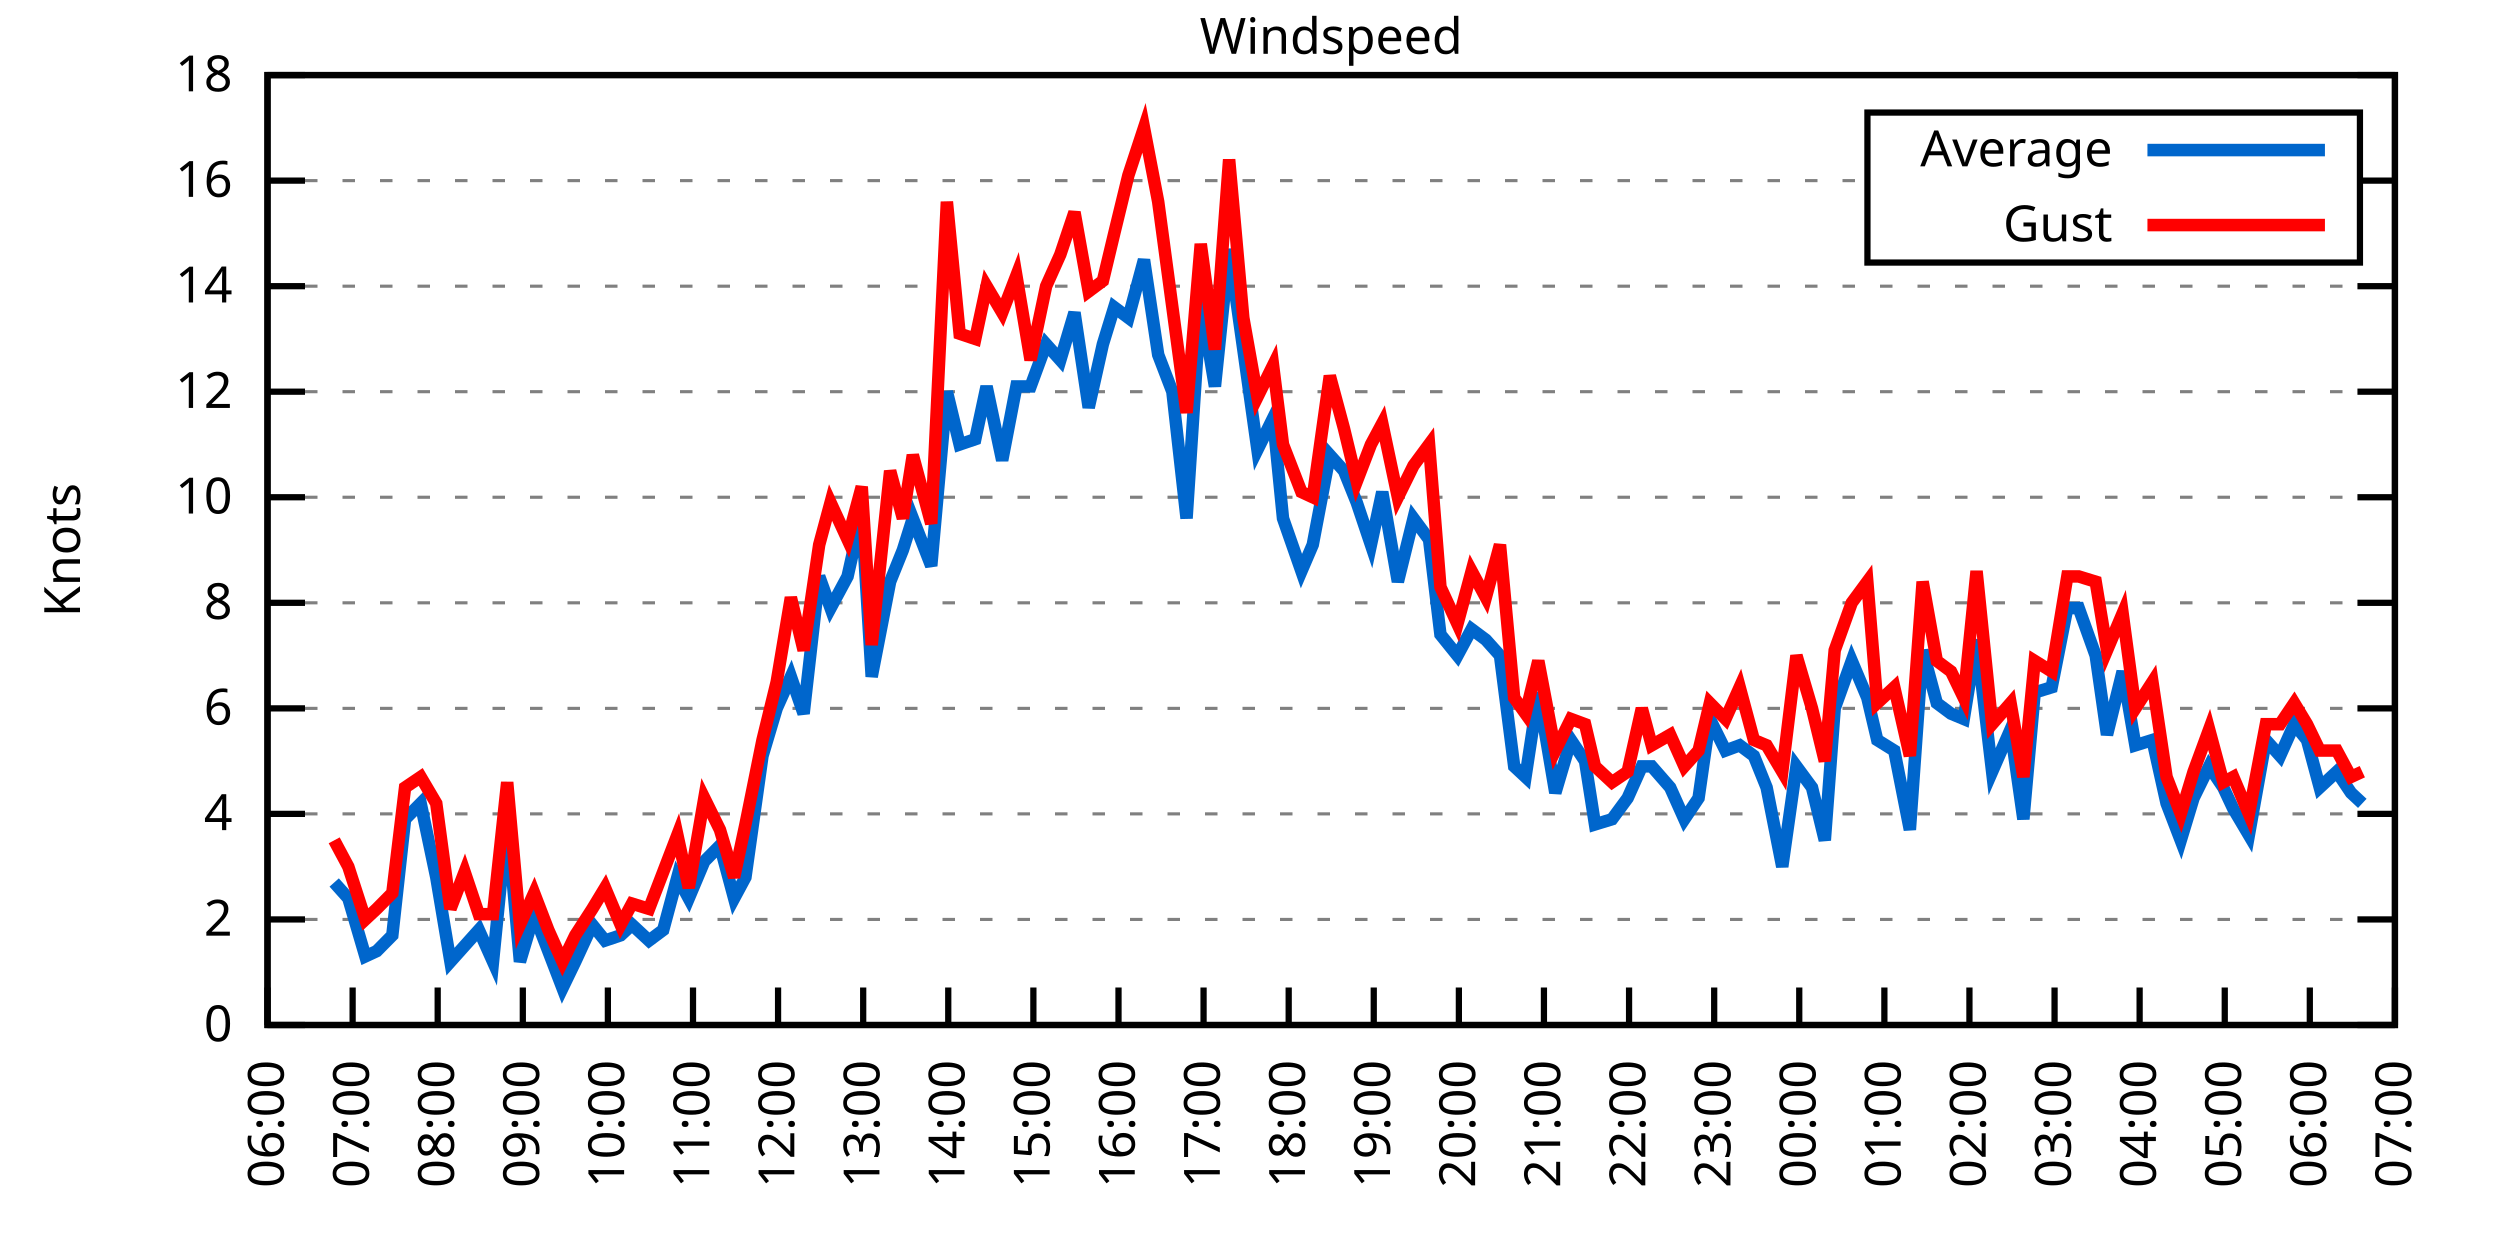
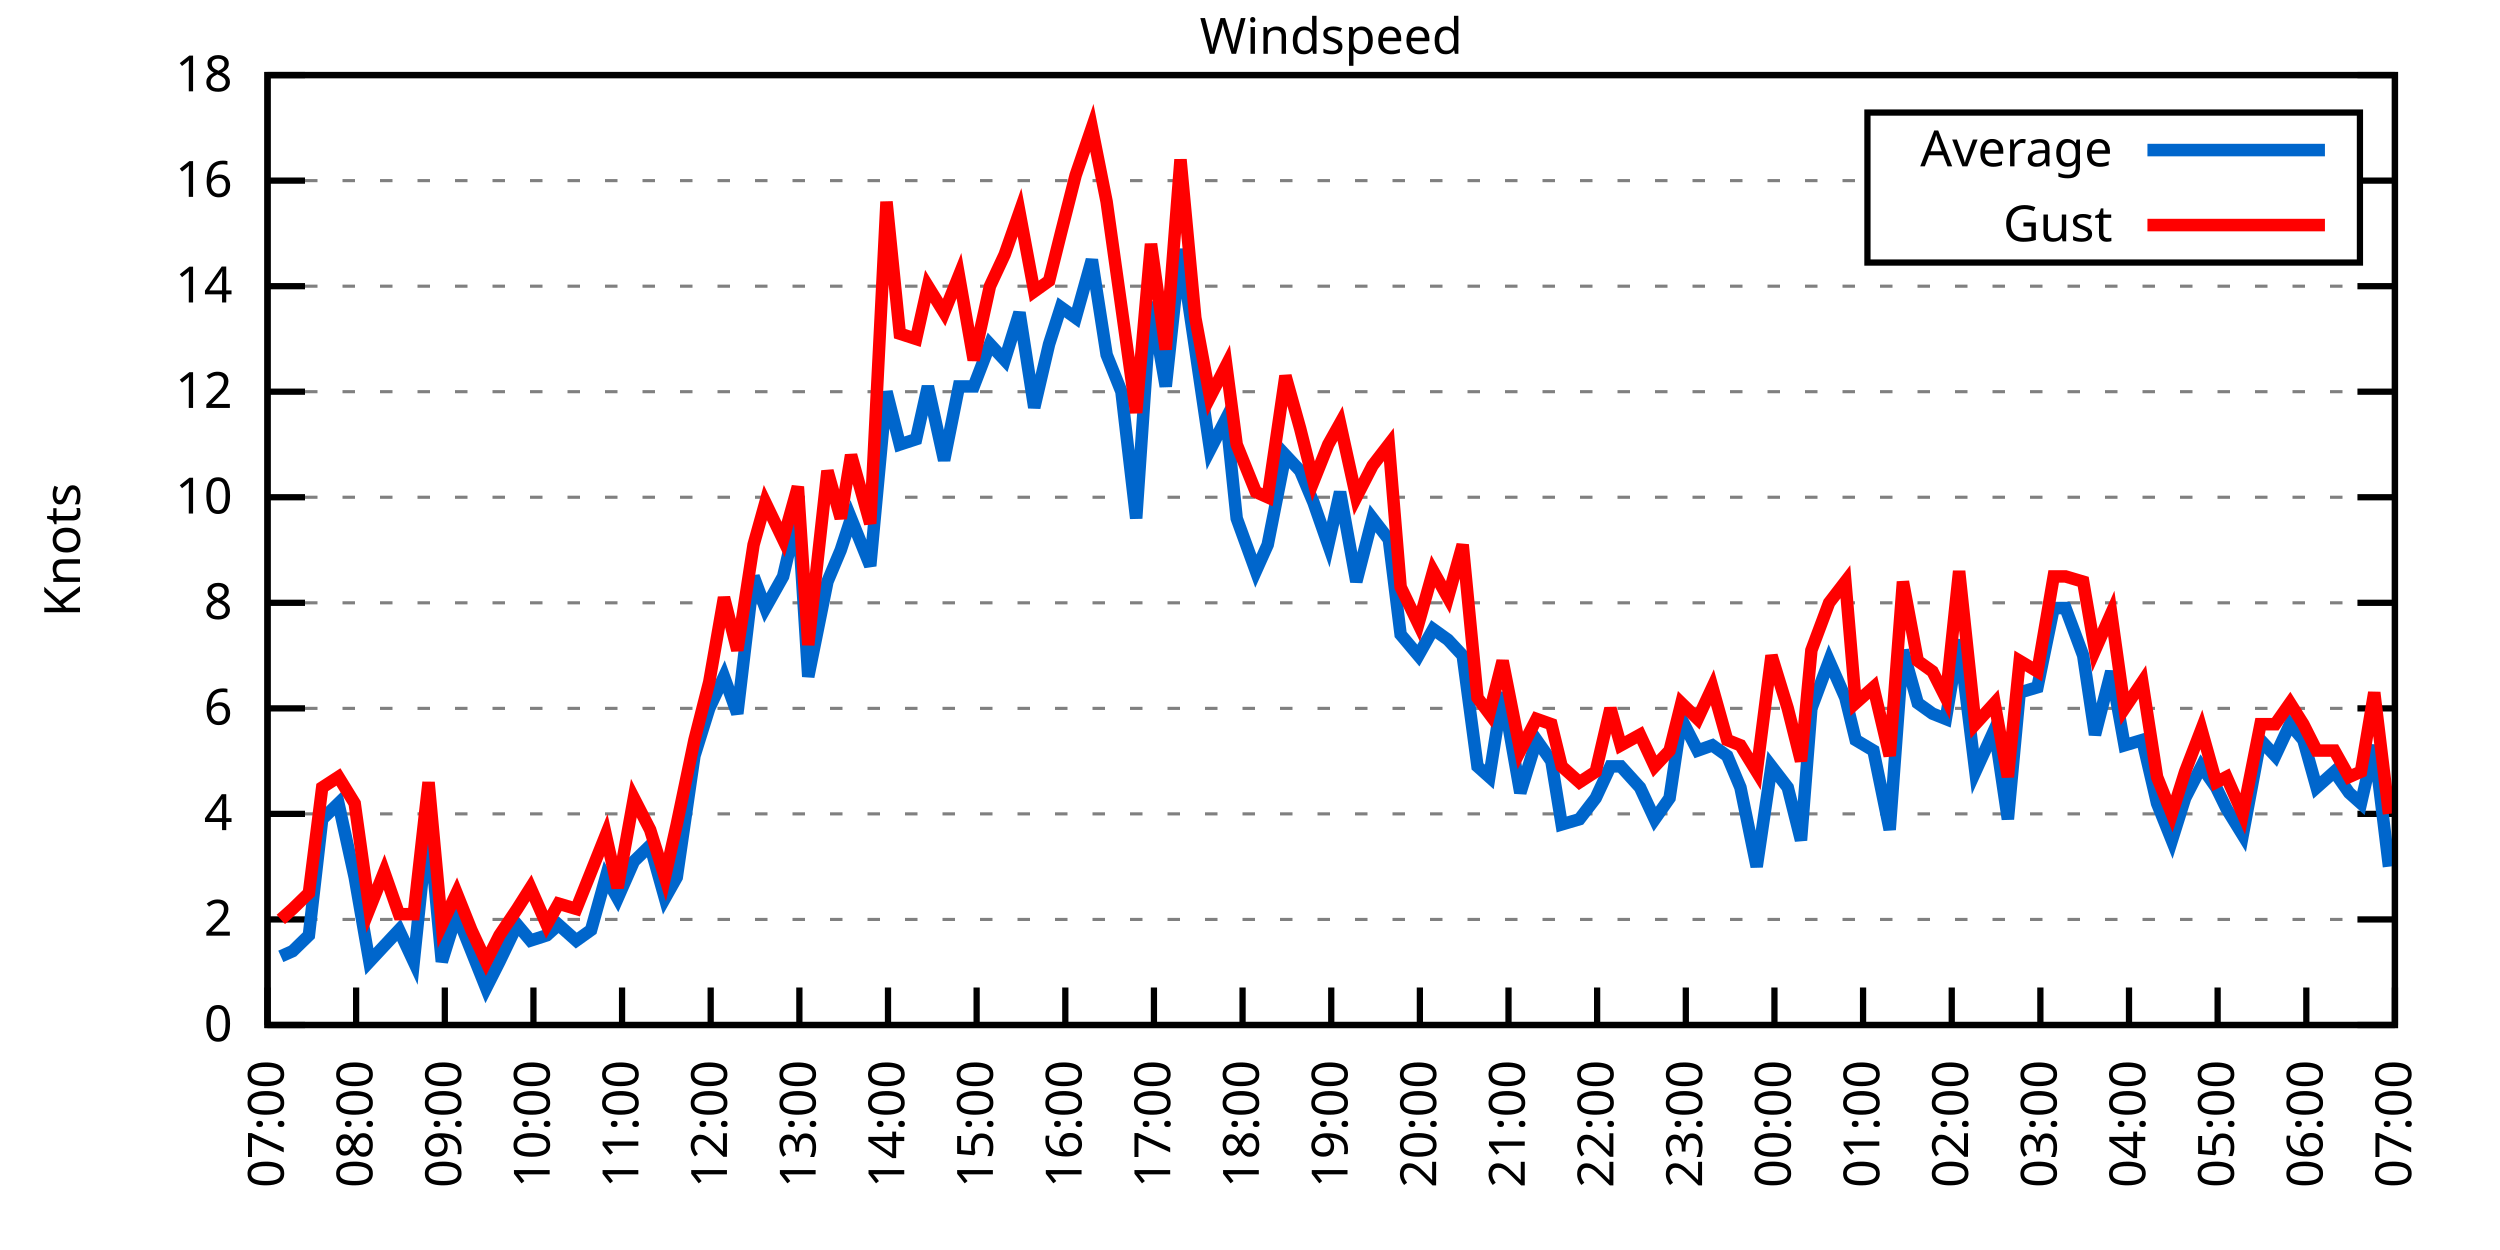
<svg xmlns="http://www.w3.org/2000/svg" xmlns:xlink="http://www.w3.org/1999/xlink" width="400" height="200" viewBox="0 0 400 200">
  <g id="gnuplot_canvas">
    <rect x="0" y="0" width="400" height="200" fill="none" />
    <defs>
      <circle id="gpDot" r="0.5" stroke-width="0.5" stroke="currentColor" />
      <path id="gpPt0" stroke-width="0.333" stroke="currentColor" d="M-1,0 h2 M0,-1 v2" />
      <path id="gpPt1" stroke-width="0.333" stroke="currentColor" d="M-1,-1 L1,1 M1,-1 L-1,1" />
      <path id="gpPt2" stroke-width="0.333" stroke="currentColor" d="M-1,0 L1,0 M0,-1 L0,1 M-1,-1 L1,1 M-1,1 L1,-1" />
      <rect id="gpPt3" stroke-width="0.333" stroke="currentColor" x="-1" y="-1" width="2" height="2" />
      <rect id="gpPt4" stroke-width="0.333" stroke="currentColor" fill="currentColor" x="-1" y="-1" width="2" height="2" />
      <circle id="gpPt5" stroke-width="0.333" stroke="currentColor" cx="0" cy="0" r="1" />
      <use xlink:href="#gpPt5" id="gpPt6" fill="currentColor" stroke="none" />
      <path id="gpPt7" stroke-width="0.333" stroke="currentColor" d="M0,-1.33 L-1.33,0.67 L1.33,0.67 z" />
      <use xlink:href="#gpPt7" id="gpPt8" fill="currentColor" stroke="none" />
      <use xlink:href="#gpPt7" id="gpPt9" stroke="currentColor" transform="rotate(180)" />
      <use xlink:href="#gpPt9" id="gpPt10" fill="currentColor" stroke="none" />
      <use xlink:href="#gpPt3" id="gpPt11" stroke="currentColor" transform="rotate(45)" />
      <use xlink:href="#gpPt11" id="gpPt12" fill="currentColor" stroke="none" />
      <path id="gpPt13" stroke-width="0.333" stroke="currentColor" d="M0,1.330 L1.265,0.411 L0.782,-1.067 L-0.782,-1.076 L-1.265,0.411 z" />
      <use xlink:href="#gpPt13" id="gpPt14" fill="currentColor" stroke="none" />
      <filter id="textbox" filterUnits="objectBoundingBox" x="0" y="0" height="1" width="1">
        <feFlood flood-color="white" flood-opacity="1" result="bgnd" />
        <feComposite in="SourceGraphic" in2="bgnd" operator="atop" />
      </filter>
      <filter id="greybox" filterUnits="objectBoundingBox" x="0" y="0" height="1" width="1">
        <feFlood flood-color="lightgrey" flood-opacity="1" result="grey" />
        <feComposite in="SourceGraphic" in2="grey" operator="atop" />
      </filter>
    </defs>
    <g fill="none" color="white" stroke="currentColor" stroke-width="1.00" stroke-linecap="butt" stroke-linejoin="miter">
</g>
    <g fill="none" color="black" stroke="currentColor" stroke-width="1.00" stroke-linecap="butt" stroke-linejoin="miter">
      <g stroke="none" shape-rendering="crispEdges">
        <polygon fill="rgb(255, 255, 255)" points="42.80,164.00 383.18,164.00 383.18,12.02 42.80,12.02 " />
      </g>
    </g>
    <g fill="none" color="black" stroke="currentColor" stroke-width="1.00" stroke-linecap="butt" stroke-linejoin="miter">
</g>
    <g fill="none" color="black" stroke="black" stroke-width="0.50" stroke-linecap="butt" stroke-linejoin="miter">
</g>
    <g fill="none" color="gray" stroke="currentColor" stroke-width="0.50" stroke-linecap="butt" stroke-linejoin="miter">
      <path stroke="gray" stroke-dasharray="2,4" class="gridline" d="M42.80,164.00 L383.19,164.00  " />
    </g>
    <g fill="none" color="gray" stroke="gray" stroke-width="1.00" stroke-linecap="butt" stroke-linejoin="miter">
</g>
    <g fill="none" color="black" stroke="currentColor" stroke-width="1.00" stroke-linecap="butt" stroke-linejoin="miter">
      <path stroke="black" d="M42.80,164.00 L48.80,164.00 M383.19,164.00 L377.19,164.00  " />
      <g transform="translate(37.20,166.60)" stroke="none" fill="black" font-family="Sans" font-size="8.00" text-anchor="end">
        <text>
          <tspan font-family="Sans"> 0</tspan>
        </text>
      </g>
    </g>
    <g fill="none" color="black" stroke="currentColor" stroke-width="1.00" stroke-linecap="butt" stroke-linejoin="miter">
</g>
    <g fill="none" color="black" stroke="black" stroke-width="0.50" stroke-linecap="butt" stroke-linejoin="miter">
</g>
    <g fill="none" color="gray" stroke="currentColor" stroke-width="0.50" stroke-linecap="butt" stroke-linejoin="miter">
      <path stroke="gray" stroke-dasharray="2,4" class="gridline" d="M42.80,147.11 L383.19,147.11  " />
    </g>
    <g fill="none" color="gray" stroke="gray" stroke-width="1.00" stroke-linecap="butt" stroke-linejoin="miter">
</g>
    <g fill="none" color="black" stroke="currentColor" stroke-width="1.00" stroke-linecap="butt" stroke-linejoin="miter">
      <path stroke="black" d="M42.80,147.11 L48.80,147.11 M383.19,147.11 L377.19,147.11  " />
      <g transform="translate(37.20,149.71)" stroke="none" fill="black" font-family="Sans" font-size="8.00" text-anchor="end">
        <text>
          <tspan font-family="Sans"> 2</tspan>
        </text>
      </g>
    </g>
    <g fill="none" color="black" stroke="currentColor" stroke-width="1.00" stroke-linecap="butt" stroke-linejoin="miter">
</g>
    <g fill="none" color="black" stroke="black" stroke-width="0.50" stroke-linecap="butt" stroke-linejoin="miter">
</g>
    <g fill="none" color="gray" stroke="currentColor" stroke-width="0.50" stroke-linecap="butt" stroke-linejoin="miter">
      <path stroke="gray" stroke-dasharray="2,4" class="gridline" d="M42.80,130.22 L383.19,130.22  " />
    </g>
    <g fill="none" color="gray" stroke="gray" stroke-width="1.00" stroke-linecap="butt" stroke-linejoin="miter">
</g>
    <g fill="none" color="black" stroke="currentColor" stroke-width="1.00" stroke-linecap="butt" stroke-linejoin="miter">
      <path stroke="black" d="M42.80,130.22 L48.80,130.22 M383.19,130.22 L377.19,130.22  " />
      <g transform="translate(37.20,132.82)" stroke="none" fill="black" font-family="Sans" font-size="8.00" text-anchor="end">
        <text>
          <tspan font-family="Sans"> 4</tspan>
        </text>
      </g>
    </g>
    <g fill="none" color="black" stroke="currentColor" stroke-width="1.00" stroke-linecap="butt" stroke-linejoin="miter">
</g>
    <g fill="none" color="black" stroke="black" stroke-width="0.50" stroke-linecap="butt" stroke-linejoin="miter">
</g>
    <g fill="none" color="gray" stroke="currentColor" stroke-width="0.50" stroke-linecap="butt" stroke-linejoin="miter">
      <path stroke="gray" stroke-dasharray="2,4" class="gridline" d="M42.80,113.34 L383.19,113.34  " />
    </g>
    <g fill="none" color="gray" stroke="gray" stroke-width="1.00" stroke-linecap="butt" stroke-linejoin="miter">
</g>
    <g fill="none" color="black" stroke="currentColor" stroke-width="1.00" stroke-linecap="butt" stroke-linejoin="miter">
      <path stroke="black" d="M42.80,113.34 L48.80,113.34 M383.19,113.34 L377.19,113.34  " />
      <g transform="translate(37.20,115.94)" stroke="none" fill="black" font-family="Sans" font-size="8.00" text-anchor="end">
        <text>
          <tspan font-family="Sans"> 6</tspan>
        </text>
      </g>
    </g>
    <g fill="none" color="black" stroke="currentColor" stroke-width="1.00" stroke-linecap="butt" stroke-linejoin="miter">
</g>
    <g fill="none" color="black" stroke="black" stroke-width="0.50" stroke-linecap="butt" stroke-linejoin="miter">
</g>
    <g fill="none" color="gray" stroke="currentColor" stroke-width="0.50" stroke-linecap="butt" stroke-linejoin="miter">
      <path stroke="gray" stroke-dasharray="2,4" class="gridline" d="M42.80,96.45 L383.19,96.45  " />
    </g>
    <g fill="none" color="gray" stroke="gray" stroke-width="1.00" stroke-linecap="butt" stroke-linejoin="miter">
</g>
    <g fill="none" color="black" stroke="currentColor" stroke-width="1.00" stroke-linecap="butt" stroke-linejoin="miter">
      <path stroke="black" d="M42.80,96.45 L48.80,96.45 M383.19,96.45 L377.19,96.45  " />
      <g transform="translate(37.20,99.05)" stroke="none" fill="black" font-family="Sans" font-size="8.00" text-anchor="end">
        <text>
          <tspan font-family="Sans"> 8</tspan>
        </text>
      </g>
    </g>
    <g fill="none" color="black" stroke="currentColor" stroke-width="1.00" stroke-linecap="butt" stroke-linejoin="miter">
</g>
    <g fill="none" color="black" stroke="black" stroke-width="0.50" stroke-linecap="butt" stroke-linejoin="miter">
</g>
    <g fill="none" color="gray" stroke="currentColor" stroke-width="0.50" stroke-linecap="butt" stroke-linejoin="miter">
      <path stroke="gray" stroke-dasharray="2,4" class="gridline" d="M42.80,79.56 L383.19,79.56  " />
    </g>
    <g fill="none" color="gray" stroke="gray" stroke-width="1.00" stroke-linecap="butt" stroke-linejoin="miter">
</g>
    <g fill="none" color="black" stroke="currentColor" stroke-width="1.00" stroke-linecap="butt" stroke-linejoin="miter">
      <path stroke="black" d="M42.80,79.56 L48.80,79.56 M383.19,79.56 L377.19,79.56  " />
      <g transform="translate(37.20,82.16)" stroke="none" fill="black" font-family="Sans" font-size="8.00" text-anchor="end">
        <text>
          <tspan font-family="Sans"> 10</tspan>
        </text>
      </g>
    </g>
    <g fill="none" color="black" stroke="currentColor" stroke-width="1.00" stroke-linecap="butt" stroke-linejoin="miter">
</g>
    <g fill="none" color="black" stroke="black" stroke-width="0.50" stroke-linecap="butt" stroke-linejoin="miter">
</g>
    <g fill="none" color="gray" stroke="currentColor" stroke-width="0.50" stroke-linecap="butt" stroke-linejoin="miter">
      <path stroke="gray" stroke-dasharray="2,4" class="gridline" d="M42.80,62.67 L383.19,62.67  " />
    </g>
    <g fill="none" color="gray" stroke="gray" stroke-width="1.00" stroke-linecap="butt" stroke-linejoin="miter">
</g>
    <g fill="none" color="black" stroke="currentColor" stroke-width="1.00" stroke-linecap="butt" stroke-linejoin="miter">
      <path stroke="black" d="M42.80,62.67 L48.80,62.67 M383.19,62.67 L377.19,62.67  " />
      <g transform="translate(37.20,65.27)" stroke="none" fill="black" font-family="Sans" font-size="8.00" text-anchor="end">
        <text>
          <tspan font-family="Sans"> 12</tspan>
        </text>
      </g>
    </g>
    <g fill="none" color="black" stroke="currentColor" stroke-width="1.00" stroke-linecap="butt" stroke-linejoin="miter">
</g>
    <g fill="none" color="black" stroke="black" stroke-width="0.50" stroke-linecap="butt" stroke-linejoin="miter">
</g>
    <g fill="none" color="gray" stroke="currentColor" stroke-width="0.50" stroke-linecap="butt" stroke-linejoin="miter">
      <path stroke="gray" stroke-dasharray="2,4" class="gridline" d="M42.80,45.79 L383.19,45.79  " />
    </g>
    <g fill="none" color="gray" stroke="gray" stroke-width="1.00" stroke-linecap="butt" stroke-linejoin="miter">
</g>
    <g fill="none" color="black" stroke="currentColor" stroke-width="1.00" stroke-linecap="butt" stroke-linejoin="miter">
      <path stroke="black" d="M42.80,45.79 L48.80,45.79 M383.19,45.79 L377.19,45.79  " />
      <g transform="translate(37.20,48.39)" stroke="none" fill="black" font-family="Sans" font-size="8.00" text-anchor="end">
        <text>
          <tspan font-family="Sans"> 14</tspan>
        </text>
      </g>
    </g>
    <g fill="none" color="black" stroke="currentColor" stroke-width="1.00" stroke-linecap="butt" stroke-linejoin="miter">
</g>
    <g fill="none" color="black" stroke="black" stroke-width="0.50" stroke-linecap="butt" stroke-linejoin="miter">
</g>
    <g fill="none" color="gray" stroke="currentColor" stroke-width="0.50" stroke-linecap="butt" stroke-linejoin="miter">
      <path stroke="gray" stroke-dasharray="2,4" class="gridline" d="M42.80,28.90 L298.79,28.90 M377.59,28.90 L383.19,28.90  " />
    </g>
    <g fill="none" color="gray" stroke="gray" stroke-width="1.00" stroke-linecap="butt" stroke-linejoin="miter">
</g>
    <g fill="none" color="black" stroke="currentColor" stroke-width="1.00" stroke-linecap="butt" stroke-linejoin="miter">
      <path stroke="black" d="M42.80,28.90 L48.80,28.90 M383.19,28.90 L377.19,28.90  " />
      <g transform="translate(37.20,31.50)" stroke="none" fill="black" font-family="Sans" font-size="8.00" text-anchor="end">
        <text>
          <tspan font-family="Sans"> 16</tspan>
        </text>
      </g>
    </g>
    <g fill="none" color="black" stroke="currentColor" stroke-width="1.00" stroke-linecap="butt" stroke-linejoin="miter">
</g>
    <g fill="none" color="black" stroke="black" stroke-width="0.50" stroke-linecap="butt" stroke-linejoin="miter">
</g>
    <g fill="none" color="gray" stroke="currentColor" stroke-width="0.50" stroke-linecap="butt" stroke-linejoin="miter">
      <path stroke="gray" stroke-dasharray="2,4" class="gridline" d="M42.80,12.01 L383.19,12.01  " />
    </g>
    <g fill="none" color="gray" stroke="gray" stroke-width="1.00" stroke-linecap="butt" stroke-linejoin="miter">
</g>
    <g fill="none" color="black" stroke="currentColor" stroke-width="1.00" stroke-linecap="butt" stroke-linejoin="miter">
      <path stroke="black" d="M42.80,12.01 L48.80,12.01 M383.19,12.01 L377.19,12.01  " />
      <g transform="translate(37.20,14.61)" stroke="none" fill="black" font-family="Sans" font-size="8.00" text-anchor="end">
        <text>
          <tspan font-family="Sans"> 18</tspan>
        </text>
      </g>
    </g>
    <g fill="none" color="black" stroke="currentColor" stroke-width="1.00" stroke-linecap="butt" stroke-linejoin="miter">
      <path stroke="black" d="M42.80,164.00 L42.80,158.00  " />
      <g transform="translate(45.40,169.60) rotate(270.00)" stroke="none" fill="black" font-family="Sans" font-size="8.00" text-anchor="end">
        <text>
-           <tspan font-family="Sans">06:00</tspan>
-         </text>
-       </g>
-     </g>
-     <g fill="none" color="black" stroke="currentColor" stroke-width="1.00" stroke-linecap="butt" stroke-linejoin="miter">
-       <path stroke="black" d="M56.42,164.00 L56.42,158.00  " />
-       <g transform="translate(59.02,169.60) rotate(270.00)" stroke="none" fill="black" font-family="Sans" font-size="8.00" text-anchor="end">
-         <text>
          <tspan font-family="Sans">07:00</tspan>
        </text>
      </g>
    </g>
    <g fill="none" color="black" stroke="currentColor" stroke-width="1.00" stroke-linecap="butt" stroke-linejoin="miter">
-       <path stroke="black" d="M70.03,164.00 L70.03,158.00  " />
-       <g transform="translate(72.63,169.60) rotate(270.00)" stroke="none" fill="black" font-family="Sans" font-size="8.00" text-anchor="end">
+       <path stroke="black" d="M56.98,164.00 L56.98,158.00  " />
+       <g transform="translate(59.58,169.60) rotate(270.00)" stroke="none" fill="black" font-family="Sans" font-size="8.00" text-anchor="end">
        <text>
          <tspan font-family="Sans">08:00</tspan>
        </text>
      </g>
    </g>
    <g fill="none" color="black" stroke="currentColor" stroke-width="1.00" stroke-linecap="butt" stroke-linejoin="miter">
-       <path stroke="black" d="M83.65,164.00 L83.65,158.00  " />
-       <g transform="translate(86.25,169.60) rotate(270.00)" stroke="none" fill="black" font-family="Sans" font-size="8.00" text-anchor="end">
+       <path stroke="black" d="M71.17,164.00 L71.17,158.00  " />
+       <g transform="translate(73.77,169.60) rotate(270.00)" stroke="none" fill="black" font-family="Sans" font-size="8.00" text-anchor="end">
        <text>
          <tspan font-family="Sans">09:00</tspan>
        </text>
      </g>
    </g>
    <g fill="none" color="black" stroke="currentColor" stroke-width="1.00" stroke-linecap="butt" stroke-linejoin="miter">
-       <path stroke="black" d="M97.26,164.00 L97.26,158.00  " />
-       <g transform="translate(99.86,169.60) rotate(270.00)" stroke="none" fill="black" font-family="Sans" font-size="8.00" text-anchor="end">
+       <path stroke="black" d="M85.35,164.00 L85.35,158.00  " />
+       <g transform="translate(87.95,169.60) rotate(270.00)" stroke="none" fill="black" font-family="Sans" font-size="8.00" text-anchor="end">
        <text>
          <tspan font-family="Sans">10:00</tspan>
        </text>
      </g>
    </g>
    <g fill="none" color="black" stroke="currentColor" stroke-width="1.00" stroke-linecap="butt" stroke-linejoin="miter">
-       <path stroke="black" d="M110.88,164.00 L110.88,158.00  " />
-       <g transform="translate(113.48,169.60) rotate(270.00)" stroke="none" fill="black" font-family="Sans" font-size="8.00" text-anchor="end">
+       <path stroke="black" d="M99.53,164.00 L99.53,158.00  " />
+       <g transform="translate(102.13,169.60) rotate(270.00)" stroke="none" fill="black" font-family="Sans" font-size="8.00" text-anchor="end">
        <text>
          <tspan font-family="Sans">11:00</tspan>
        </text>
      </g>
    </g>
    <g fill="none" color="black" stroke="currentColor" stroke-width="1.00" stroke-linecap="butt" stroke-linejoin="miter">
-       <path stroke="black" d="M124.49,164.00 L124.49,158.00  " />
-       <g transform="translate(127.09,169.60) rotate(270.00)" stroke="none" fill="black" font-family="Sans" font-size="8.00" text-anchor="end">
+       <path stroke="black" d="M113.71,164.00 L113.71,158.00  " />
+       <g transform="translate(116.31,169.60) rotate(270.00)" stroke="none" fill="black" font-family="Sans" font-size="8.00" text-anchor="end">
        <text>
          <tspan font-family="Sans">12:00</tspan>
        </text>
      </g>
    </g>
    <g fill="none" color="black" stroke="currentColor" stroke-width="1.00" stroke-linecap="butt" stroke-linejoin="miter">
-       <path stroke="black" d="M138.11,164.00 L138.11,158.00  " />
-       <g transform="translate(140.71,169.60) rotate(270.00)" stroke="none" fill="black" font-family="Sans" font-size="8.00" text-anchor="end">
+       <path stroke="black" d="M127.90,164.00 L127.90,158.00  " />
+       <g transform="translate(130.50,169.60) rotate(270.00)" stroke="none" fill="black" font-family="Sans" font-size="8.00" text-anchor="end">
        <text>
          <tspan font-family="Sans">13:00</tspan>
        </text>
      </g>
    </g>
    <g fill="none" color="black" stroke="currentColor" stroke-width="1.00" stroke-linecap="butt" stroke-linejoin="miter">
-       <path stroke="black" d="M151.72,164.00 L151.72,158.00  " />
-       <g transform="translate(154.32,169.60) rotate(270.00)" stroke="none" fill="black" font-family="Sans" font-size="8.00" text-anchor="end">
+       <path stroke="black" d="M142.08,164.00 L142.08,158.00  " />
+       <g transform="translate(144.68,169.60) rotate(270.00)" stroke="none" fill="black" font-family="Sans" font-size="8.00" text-anchor="end">
        <text>
          <tspan font-family="Sans">14:00</tspan>
        </text>
      </g>
    </g>
    <g fill="none" color="black" stroke="currentColor" stroke-width="1.00" stroke-linecap="butt" stroke-linejoin="miter">
-       <path stroke="black" d="M165.34,164.00 L165.34,158.00  " />
-       <g transform="translate(167.94,169.60) rotate(270.00)" stroke="none" fill="black" font-family="Sans" font-size="8.00" text-anchor="end">
+       <path stroke="black" d="M156.26,164.00 L156.26,158.00  " />
+       <g transform="translate(158.86,169.60) rotate(270.00)" stroke="none" fill="black" font-family="Sans" font-size="8.00" text-anchor="end">
        <text>
          <tspan font-family="Sans">15:00</tspan>
        </text>
      </g>
    </g>
    <g fill="none" color="black" stroke="currentColor" stroke-width="1.00" stroke-linecap="butt" stroke-linejoin="miter">
-       <path stroke="black" d="M178.96,164.00 L178.96,158.00  " />
-       <g transform="translate(181.56,169.60) rotate(270.00)" stroke="none" fill="black" font-family="Sans" font-size="8.00" text-anchor="end">
+       <path stroke="black" d="M170.45,164.00 L170.45,158.00  " />
+       <g transform="translate(173.05,169.60) rotate(270.00)" stroke="none" fill="black" font-family="Sans" font-size="8.00" text-anchor="end">
        <text>
          <tspan font-family="Sans">16:00</tspan>
        </text>
      </g>
    </g>
    <g fill="none" color="black" stroke="currentColor" stroke-width="1.00" stroke-linecap="butt" stroke-linejoin="miter">
-       <path stroke="black" d="M192.57,164.00 L192.57,158.00  " />
-       <g transform="translate(195.17,169.60) rotate(270.00)" stroke="none" fill="black" font-family="Sans" font-size="8.00" text-anchor="end">
+       <path stroke="black" d="M184.63,164.00 L184.63,158.00  " />
+       <g transform="translate(187.23,169.60) rotate(270.00)" stroke="none" fill="black" font-family="Sans" font-size="8.00" text-anchor="end">
        <text>
          <tspan font-family="Sans">17:00</tspan>
        </text>
      </g>
    </g>
    <g fill="none" color="black" stroke="currentColor" stroke-width="1.00" stroke-linecap="butt" stroke-linejoin="miter">
-       <path stroke="black" d="M206.19,164.00 L206.19,158.00  " />
-       <g transform="translate(208.79,169.60) rotate(270.00)" stroke="none" fill="black" font-family="Sans" font-size="8.00" text-anchor="end">
+       <path stroke="black" d="M198.81,164.00 L198.81,158.00  " />
+       <g transform="translate(201.41,169.60) rotate(270.00)" stroke="none" fill="black" font-family="Sans" font-size="8.00" text-anchor="end">
        <text>
          <tspan font-family="Sans">18:00</tspan>
        </text>
      </g>
    </g>
    <g fill="none" color="black" stroke="currentColor" stroke-width="1.00" stroke-linecap="butt" stroke-linejoin="miter">
-       <path stroke="black" d="M219.80,164.00 L219.80,158.00  " />
-       <g transform="translate(222.40,169.60) rotate(270.00)" stroke="none" fill="black" font-family="Sans" font-size="8.00" text-anchor="end">
+       <path stroke="black" d="M213.00,164.00 L213.00,158.00  " />
+       <g transform="translate(215.60,169.60) rotate(270.00)" stroke="none" fill="black" font-family="Sans" font-size="8.00" text-anchor="end">
        <text>
          <tspan font-family="Sans">19:00</tspan>
        </text>
      </g>
    </g>
    <g fill="none" color="black" stroke="currentColor" stroke-width="1.00" stroke-linecap="butt" stroke-linejoin="miter">
-       <path stroke="black" d="M233.42,164.00 L233.42,158.00  " />
-       <g transform="translate(236.02,169.60) rotate(270.00)" stroke="none" fill="black" font-family="Sans" font-size="8.00" text-anchor="end">
+       <path stroke="black" d="M227.18,164.00 L227.18,158.00  " />
+       <g transform="translate(229.78,169.60) rotate(270.00)" stroke="none" fill="black" font-family="Sans" font-size="8.00" text-anchor="end">
        <text>
          <tspan font-family="Sans">20:00</tspan>
        </text>
      </g>
    </g>
    <g fill="none" color="black" stroke="currentColor" stroke-width="1.00" stroke-linecap="butt" stroke-linejoin="miter">
-       <path stroke="black" d="M247.03,164.00 L247.03,158.00  " />
-       <g transform="translate(249.63,169.60) rotate(270.00)" stroke="none" fill="black" font-family="Sans" font-size="8.00" text-anchor="end">
+       <path stroke="black" d="M241.36,164.00 L241.36,158.00  " />
+       <g transform="translate(243.96,169.60) rotate(270.00)" stroke="none" fill="black" font-family="Sans" font-size="8.00" text-anchor="end">
        <text>
          <tspan font-family="Sans">21:00</tspan>
        </text>
      </g>
    </g>
    <g fill="none" color="black" stroke="currentColor" stroke-width="1.00" stroke-linecap="butt" stroke-linejoin="miter">
-       <path stroke="black" d="M260.65,164.00 L260.65,158.00  " />
-       <g transform="translate(263.25,169.60) rotate(270.00)" stroke="none" fill="black" font-family="Sans" font-size="8.00" text-anchor="end">
+       <path stroke="black" d="M255.54,164.00 L255.54,158.00  " />
+       <g transform="translate(258.14,169.60) rotate(270.00)" stroke="none" fill="black" font-family="Sans" font-size="8.00" text-anchor="end">
        <text>
          <tspan font-family="Sans">22:00</tspan>
        </text>
      </g>
    </g>
    <g fill="none" color="black" stroke="currentColor" stroke-width="1.00" stroke-linecap="butt" stroke-linejoin="miter">
-       <path stroke="black" d="M274.27,164.00 L274.27,158.00  " />
-       <g transform="translate(276.87,169.60) rotate(270.00)" stroke="none" fill="black" font-family="Sans" font-size="8.00" text-anchor="end">
+       <path stroke="black" d="M269.73,164.00 L269.73,158.00  " />
+       <g transform="translate(272.33,169.60) rotate(270.00)" stroke="none" fill="black" font-family="Sans" font-size="8.00" text-anchor="end">
        <text>
          <tspan font-family="Sans">23:00</tspan>
        </text>
      </g>
    </g>
    <g fill="none" color="black" stroke="currentColor" stroke-width="1.00" stroke-linecap="butt" stroke-linejoin="miter">
-       <path stroke="black" d="M287.88,164.00 L287.88,158.00  " />
-       <g transform="translate(290.48,169.60) rotate(270.00)" stroke="none" fill="black" font-family="Sans" font-size="8.00" text-anchor="end">
+       <path stroke="black" d="M283.91,164.00 L283.91,158.00  " />
+       <g transform="translate(286.51,169.60) rotate(270.00)" stroke="none" fill="black" font-family="Sans" font-size="8.00" text-anchor="end">
        <text>
          <tspan font-family="Sans">00:00</tspan>
        </text>
      </g>
    </g>
    <g fill="none" color="black" stroke="currentColor" stroke-width="1.00" stroke-linecap="butt" stroke-linejoin="miter">
-       <path stroke="black" d="M301.50,164.00 L301.50,158.00  " />
-       <g transform="translate(304.10,169.60) rotate(270.00)" stroke="none" fill="black" font-family="Sans" font-size="8.00" text-anchor="end">
+       <path stroke="black" d="M298.09,164.00 L298.09,158.00  " />
+       <g transform="translate(300.69,169.60) rotate(270.00)" stroke="none" fill="black" font-family="Sans" font-size="8.00" text-anchor="end">
        <text>
          <tspan font-family="Sans">01:00</tspan>
        </text>
      </g>
    </g>
    <g fill="none" color="black" stroke="currentColor" stroke-width="1.00" stroke-linecap="butt" stroke-linejoin="miter">
-       <path stroke="black" d="M315.11,164.00 L315.11,158.00  " />
-       <g transform="translate(317.71,169.60) rotate(270.00)" stroke="none" fill="black" font-family="Sans" font-size="8.00" text-anchor="end">
+       <path stroke="black" d="M312.28,164.00 L312.28,158.00  " />
+       <g transform="translate(314.88,169.60) rotate(270.00)" stroke="none" fill="black" font-family="Sans" font-size="8.00" text-anchor="end">
        <text>
          <tspan font-family="Sans">02:00</tspan>
        </text>
      </g>
    </g>
    <g fill="none" color="black" stroke="currentColor" stroke-width="1.00" stroke-linecap="butt" stroke-linejoin="miter">
-       <path stroke="black" d="M328.73,164.00 L328.73,158.00  " />
-       <g transform="translate(331.33,169.60) rotate(270.00)" stroke="none" fill="black" font-family="Sans" font-size="8.00" text-anchor="end">
+       <path stroke="black" d="M326.46,164.00 L326.46,158.00  " />
+       <g transform="translate(329.06,169.60) rotate(270.00)" stroke="none" fill="black" font-family="Sans" font-size="8.00" text-anchor="end">
        <text>
          <tspan font-family="Sans">03:00</tspan>
        </text>
      </g>
    </g>
    <g fill="none" color="black" stroke="currentColor" stroke-width="1.00" stroke-linecap="butt" stroke-linejoin="miter">
-       <path stroke="black" d="M342.34,164.00 L342.34,158.00  " />
-       <g transform="translate(344.94,169.60) rotate(270.00)" stroke="none" fill="black" font-family="Sans" font-size="8.00" text-anchor="end">
+       <path stroke="black" d="M340.64,164.00 L340.64,158.00  " />
+       <g transform="translate(343.24,169.60) rotate(270.00)" stroke="none" fill="black" font-family="Sans" font-size="8.00" text-anchor="end">
        <text>
          <tspan font-family="Sans">04:00</tspan>
        </text>
      </g>
    </g>
    <g fill="none" color="black" stroke="currentColor" stroke-width="1.00" stroke-linecap="butt" stroke-linejoin="miter">
-       <path stroke="black" d="M355.96,164.00 L355.96,158.00  " />
-       <g transform="translate(358.56,169.60) rotate(270.00)" stroke="none" fill="black" font-family="Sans" font-size="8.00" text-anchor="end">
+       <path stroke="black" d="M354.82,164.00 L354.82,158.00  " />
+       <g transform="translate(357.42,169.60) rotate(270.00)" stroke="none" fill="black" font-family="Sans" font-size="8.00" text-anchor="end">
        <text>
          <tspan font-family="Sans">05:00</tspan>
        </text>
      </g>
    </g>
    <g fill="none" color="black" stroke="currentColor" stroke-width="1.00" stroke-linecap="butt" stroke-linejoin="miter">
-       <path stroke="black" d="M369.57,164.00 L369.57,158.00  " />
-       <g transform="translate(372.17,169.60) rotate(270.00)" stroke="none" fill="black" font-family="Sans" font-size="8.00" text-anchor="end">
+       <path stroke="black" d="M369.01,164.00 L369.01,158.00  " />
+       <g transform="translate(371.61,169.60) rotate(270.00)" stroke="none" fill="black" font-family="Sans" font-size="8.00" text-anchor="end">
        <text>
          <tspan font-family="Sans">06:00</tspan>
        </text>
      </g>
    </g>
    <g fill="none" color="black" stroke="currentColor" stroke-width="1.00" stroke-linecap="butt" stroke-linejoin="miter">
      <path stroke="black" d="M383.19,164.00 L383.19,158.00  " />
      <g transform="translate(385.79,169.60) rotate(270.00)" stroke="none" fill="black" font-family="Sans" font-size="8.00" text-anchor="end">
        <text>
          <tspan font-family="Sans">07:00</tspan>
        </text>
      </g>
    </g>
    <g fill="none" color="black" stroke="currentColor" stroke-width="1.00" stroke-linecap="butt" stroke-linejoin="miter">
</g>
    <g fill="none" color="black" stroke="currentColor" stroke-width="1.00" stroke-linecap="butt" stroke-linejoin="miter">
      <path stroke="black" d="M42.80,12.01 L42.80,164.00 L383.19,164.00 L383.19,12.01 L42.80,12.01 Z  " />
    </g>
    <g fill="none" color="black" stroke="currentColor" stroke-width="1.00" stroke-linecap="butt" stroke-linejoin="miter">
</g>
    <g fill="none" color="black" stroke="currentColor" stroke-width="1.00" stroke-linecap="butt" stroke-linejoin="miter">
      <path stroke="black" d="M298.79,42.01 L298.79,18.01 L377.59,18.01 L377.59,42.01 L298.79,42.01 Z  " />
    </g>
    <g id="Windspeed_plot_1">
      <g fill="none" color="white" stroke="black" stroke-width="2.00" stroke-linecap="butt" stroke-linejoin="miter">
</g>
      <g fill="none" color="black" stroke="currentColor" stroke-width="2.00" stroke-linecap="butt" stroke-linejoin="miter">
        <g transform="translate(337.99,26.61)" stroke="none" fill="black" font-family="Sans" font-size="8.00" text-anchor="end">
          <text>
            <tspan font-family="Sans">Average</tspan>
          </text>
        </g>
      </g>
      <g fill="none" color="black" stroke="currentColor" stroke-width="2.00" stroke-linecap="butt" stroke-linejoin="miter">
-         <path stroke="rgb(  0, 102, 204)" d="M343.59,24.01 L371.99,24.01 M53.47,141.20 L55.73,143.73 L58.46,153.02 L60.27,152.18 L62.77,149.65 L64.81,131.07   L67.31,128.54 L69.80,140.36 L72.07,153.87 L74.34,151.33 L76.61,148.80 L78.88,153.87 L81.15,131.07 L83.19,153.87   L85.46,146.27 L87.73,152.18 L90.00,158.09 L92.04,153.87 L94.77,147.96 L96.81,150.49 L99.30,149.65 L101.12,147.96   L103.84,150.49 L106.11,148.80 L108.38,140.36 L110.20,143.73 L112.69,137.82 L115.19,135.29 L117.46,143.73 L119.27,140.36   L122.00,120.94 L124.27,113.34 L126.54,108.27 L128.58,114.18 L131.07,92.23 L132.89,97.29 L135.61,92.23 L137.88,82.09   L139.47,108.27 L142.42,93.07 L144.46,88.00 L146.05,82.94 L149.00,90.54 L151.50,62.67 L153.54,71.12 L156.04,70.27   L157.85,61.83 L160.35,73.65 L162.62,61.83 L164.89,61.83 L167.38,55.07 L169.65,57.61 L171.92,50.01 L174.19,65.21   L176.46,55.07 L178.28,49.16 L180.54,50.85 L183.04,41.56 L185.31,56.76 L187.58,62.67 L189.85,82.94 L192.12,48.32   L194.39,61.83 L196.66,39.87 L198.93,55.92 L201.19,71.96 L203.69,66.90 L205.28,82.94 L208.23,91.38 L210.04,87.16   L212.77,72.81 L215.04,75.34 L217.08,80.41 L219.35,87.16 L221.16,78.72 L223.66,93.07 L226.16,82.94 L228.65,86.32   L230.47,101.52 L233.19,104.89 L235.46,100.67 L237.73,102.36 L240.00,104.89 L242.27,122.62 L244.08,124.31 L246.13,110.80   L248.85,126.85 L251.35,118.40 L253.61,121.78 L255.20,131.91 L257.93,131.07 L260.42,127.69 L262.69,122.62 L264.28,122.62   L267.23,126.00 L269.50,131.07 L271.77,127.69 L273.58,115.03 L276.08,120.09 L278.35,119.25 L280.62,120.94 L282.66,126.00   L285.16,138.67 L287.43,122.62 L289.92,126.00 L291.97,134.45 L293.55,113.34 L296.28,105.74 L298.77,111.65 L300.36,118.40   L303.08,120.09 L305.58,132.76 L307.62,104.05 L309.89,112.49 L312.16,114.18 L314.20,115.03 L316.25,102.36 L318.74,123.47   L321.69,116.71 L323.74,131.07 L325.55,110.80 L328.27,109.96 L330.77,97.29 L332.59,97.29 L335.31,104.89 L337.12,117.56   L339.62,107.43 L341.66,119.25 L344.39,118.40 L346.65,128.54 L348.92,134.45 L350.97,127.69 L353.46,122.62 L355.73,126.00   L357.32,129.38 L359.82,133.60 L362.54,118.40 L364.81,120.94 L367.08,115.87 L369.12,118.40 L371.16,126.00 L373.89,123.47   L376.16,126.85 L377.97,128.54  " />
+         <path stroke="rgb(  0, 102, 204)" d="M343.59,24.01 L371.99,24.01 M44.93,153.02 L46.82,152.18 L49.42,149.65 L51.55,131.07 L54.15,128.54 L56.75,140.36   L59.11,153.87 L61.47,151.33 L63.84,148.80 L66.20,153.87 L68.57,131.07 L70.69,153.87 L73.06,146.27 L75.42,152.18   L77.78,158.09 L79.91,153.87 L82.75,147.96 L84.88,150.49 L87.48,149.65 L89.37,147.96 L92.20,150.49 L94.57,148.80   L96.93,140.36 L98.82,143.73 L101.42,137.82 L104.02,135.29 L106.39,143.73 L108.28,140.36 L111.11,120.94 L113.48,113.34   L115.84,108.27 L117.97,114.18 L120.57,92.23 L122.46,97.29 L125.30,92.23 L127.66,82.09 L129.32,108.27 L132.39,93.07   L134.52,88.00 L136.17,82.94 L139.24,90.54 L141.84,62.67 L143.97,71.12 L146.57,70.27 L148.46,61.83 L151.06,73.65   L153.43,61.83 L155.79,61.83 L158.39,55.07 L160.75,57.61 L163.12,50.01 L165.48,65.21 L167.85,55.07 L169.74,49.16   L172.10,50.85 L174.70,41.56 L177.06,56.76 L179.43,62.67 L181.79,82.94 L184.16,48.32 L186.52,61.83 L188.88,39.87   L191.25,55.92 L193.61,71.96 L196.21,66.90 L197.87,82.94 L200.94,91.38 L202.83,87.16 L205.67,72.81 L208.03,75.34   L210.16,80.41 L212.52,87.16 L214.41,78.72 L217.01,93.07 L219.61,82.94 L222.21,86.32 L224.10,101.52 L226.94,104.89   L229.31,100.67 L231.67,102.36 L234.03,104.89 L236.40,122.62 L238.29,124.31 L240.42,110.80 L243.25,126.85 L245.85,118.40   L248.22,121.78 L249.87,131.91 L252.71,131.07 L255.31,127.69 L257.67,122.62 L259.33,122.62 L262.40,126.00 L264.76,131.07   L267.13,127.69 L269.02,115.03 L271.62,120.09 L273.98,119.25 L276.35,120.94 L278.47,126.00 L281.07,138.67 L283.44,122.62   L286.04,126.00 L288.16,134.45 L289.82,113.34 L292.66,105.74 L295.26,111.65 L296.91,118.40 L299.75,120.09 L302.35,132.76   L304.47,104.05 L306.84,112.49 L309.20,114.18 L311.33,115.03 L313.46,102.36 L316.06,123.47 L319.13,116.71 L321.26,131.07   L323.15,110.80 L325.99,109.96 L328.59,97.29 L330.48,97.29 L333.31,104.89 L335.20,117.56 L337.80,107.43 L339.93,119.25   L342.77,118.40 L345.13,128.54 L347.50,134.45 L349.62,127.69 L352.22,122.62 L354.59,126.00 L356.24,129.38 L358.84,133.60   L361.68,118.40 L364.04,120.94 L366.41,115.87 L368.53,118.40 L370.66,126.00 L373.50,123.47 L375.86,126.85 L377.75,128.54   L379.88,119.25 L382.24,138.67  " />
      </g>
    </g>
    <g id="Windspeed_plot_2">
      <g fill="none" color="black" stroke="currentColor" stroke-width="2.00" stroke-linecap="butt" stroke-linejoin="miter">
        <g transform="translate(337.99,38.61)" stroke="none" fill="black" font-family="Sans" font-size="8.00" text-anchor="end">
          <text>
            <tspan font-family="Sans">Gust</tspan>
          </text>
        </g>
      </g>
      <g fill="none" color="black" stroke="currentColor" stroke-width="2.00" stroke-linecap="butt" stroke-linejoin="miter">
-         <path stroke="rgb(255,   0,   0)" d="M343.59,36.01 L371.99,36.01 M53.47,134.45 L55.73,138.67 L58.46,147.11 L60.27,145.42 L62.77,142.89 L64.81,126.00   L67.31,124.31 L69.80,128.54 L72.07,145.42 L74.34,139.51 L76.61,146.27 L78.88,146.27 L81.15,125.16 L83.19,147.96   L85.46,142.89 L87.73,148.80 L90.00,153.87 L92.04,149.65 L94.77,145.42 L96.81,142.05 L99.30,147.96 L101.12,144.58   L103.84,145.42 L106.11,139.51 L108.38,133.60 L110.20,142.05 L112.69,127.69 L115.19,132.76 L117.46,140.36 L119.27,131.91   L122.00,118.40 L124.27,109.11 L126.54,95.60 L128.58,104.05 L131.07,87.16 L132.89,80.41 L135.61,86.32 L137.88,77.87   L139.47,103.20 L142.42,75.34 L144.46,82.94 L146.05,72.81 L149.00,83.78 L151.50,32.28 L153.54,53.39 L156.04,54.23   L157.85,45.79 L160.35,50.01 L162.62,44.10 L164.89,57.61 L167.38,45.79 L169.65,40.72 L171.92,33.96 L174.19,46.63   L176.46,44.94 L178.28,37.34 L180.54,28.05 L183.04,20.45 L185.31,32.28 L187.58,49.16 L189.85,66.05 L192.12,39.03   L194.39,55.92 L196.66,25.52 L198.93,50.85 L201.19,63.52 L203.69,58.45 L205.28,71.12 L208.23,78.72 L210.04,79.56   L212.77,60.14 L215.04,68.58 L217.08,77.03 L219.35,71.12 L221.16,67.74 L223.66,79.56 L226.16,74.49 L228.65,71.12   L230.47,93.92 L233.19,99.83 L235.46,91.38 L237.73,95.60 L240.00,87.16 L242.27,111.65 L244.08,114.18 L246.13,105.74   L248.85,120.09 L251.35,115.03 L253.61,115.87 L255.20,122.62 L257.93,125.16 L260.42,123.47 L262.69,113.34 L264.28,119.25   L267.23,117.56 L269.50,122.62 L271.77,120.09 L273.58,112.49 L276.08,115.03 L278.35,109.96 L280.62,118.40 L282.66,119.25   L285.16,123.47 L287.43,104.89 L289.92,113.34 L291.97,121.78 L293.55,104.05 L296.28,96.45 L298.77,93.07 L300.36,112.49   L303.08,109.96 L305.58,120.94 L307.62,93.07 L309.89,105.74 L312.16,107.43 L314.20,111.65 L316.25,91.38 L318.74,115.87   L321.69,112.49 L323.74,124.31 L325.55,105.74 L328.27,107.43 L330.77,92.23 L332.59,92.23 L335.31,93.07 L337.12,104.05   L339.62,98.14 L341.66,113.34 L344.39,109.11 L346.65,124.31 L348.92,130.22 L350.97,123.47 L353.46,116.71 L355.73,125.16   L357.32,124.31 L359.82,130.22 L362.54,115.87 L364.81,115.87 L367.08,112.49 L369.12,115.87 L371.16,120.09 L373.89,120.09   L376.16,124.31 L377.97,123.47  " />
+         <path stroke="rgb(255,   0,   0)" d="M343.59,36.01 L371.99,36.01 M44.93,147.11 L46.82,145.42 L49.42,142.89 L51.55,126.00 L54.15,124.31 L56.75,128.54   L59.11,145.42 L61.47,139.51 L63.84,146.27 L66.20,146.27 L68.57,125.16 L70.69,147.96 L73.06,142.89 L75.42,148.80   L77.78,153.87 L79.91,149.65 L82.75,145.42 L84.88,142.05 L87.48,147.96 L89.37,144.58 L92.20,145.42 L94.57,139.51   L96.93,133.60 L98.82,142.05 L101.42,127.69 L104.02,132.76 L106.39,140.36 L108.28,131.91 L111.11,118.40 L113.48,109.11   L115.84,95.60 L117.97,104.05 L120.57,87.16 L122.46,80.41 L125.30,86.32 L127.66,77.87 L129.32,103.20 L132.39,75.34   L134.52,82.94 L136.17,72.81 L139.24,83.78 L141.84,32.28 L143.97,53.39 L146.57,54.23 L148.46,45.79 L151.06,50.01   L153.43,44.10 L155.79,57.61 L158.39,45.79 L160.75,40.72 L163.12,33.96 L165.48,46.63 L167.85,44.94 L169.74,37.34   L172.10,28.05 L174.70,20.45 L177.06,32.28 L179.43,49.16 L181.79,66.05 L184.16,39.03 L186.52,55.92 L188.88,25.52   L191.25,50.85 L193.61,63.52 L196.21,58.45 L197.87,71.12 L200.94,78.72 L202.83,79.56 L205.67,60.14 L208.03,68.58   L210.16,77.03 L212.52,71.12 L214.41,67.74 L217.01,79.56 L219.61,74.49 L222.21,71.12 L224.10,93.92 L226.94,99.83   L229.31,91.38 L231.67,95.60 L234.03,87.16 L236.40,111.65 L238.29,114.18 L240.42,105.74 L243.25,120.09 L245.85,115.03   L248.22,115.87 L249.87,122.62 L252.71,125.16 L255.31,123.47 L257.67,113.34 L259.33,119.25 L262.40,117.56 L264.76,122.62   L267.13,120.09 L269.02,112.49 L271.62,115.03 L273.98,109.96 L276.35,118.40 L278.47,119.25 L281.07,123.47 L283.44,104.89   L286.04,113.34 L288.16,121.78 L289.82,104.05 L292.66,96.45 L295.26,93.07 L296.91,112.49 L299.75,109.96 L302.35,120.94   L304.47,93.07 L306.84,105.74 L309.20,107.43 L311.33,111.65 L313.46,91.38 L316.06,115.87 L319.13,112.49 L321.26,124.31   L323.15,105.74 L325.99,107.43 L328.59,92.23 L330.48,92.23 L333.31,93.07 L335.20,104.05 L337.80,98.14 L339.93,113.34   L342.77,109.11 L345.13,124.31 L347.50,130.22 L349.62,123.47 L352.22,116.71 L354.59,125.16 L356.24,124.31 L358.84,130.22   L361.68,115.87 L364.04,115.87 L366.41,112.49 L368.53,115.87 L370.66,120.09 L373.50,120.09 L375.86,124.31 L377.75,123.47   L379.88,110.80 L382.24,130.22  " />
      </g>
    </g>
    <g fill="none" color="black" stroke="currentColor" stroke-width="2.00" stroke-linecap="butt" stroke-linejoin="miter">
</g>
    <g fill="none" color="black" stroke="black" stroke-width="1.00" stroke-linecap="butt" stroke-linejoin="miter">
</g>
    <g fill="none" color="black" stroke="currentColor" stroke-width="1.00" stroke-linecap="butt" stroke-linejoin="miter">
      <path stroke="black" d="M42.80,12.01 L42.80,164.00 L383.19,164.00 L383.19,12.01 L42.80,12.01 Z  " />
      <g transform="translate(12.80,88.01) rotate(270.00)" stroke="none" fill="black" font-family="Sans" font-size="8.00" text-anchor="middle">
        <text>
          <tspan font-family="Sans">Knots</tspan>
        </text>
      </g>
    </g>
    <g fill="none" color="black" stroke="currentColor" stroke-width="1.00" stroke-linecap="butt" stroke-linejoin="miter">
</g>
    <g fill="none" color="black" stroke="currentColor" stroke-width="1.00" stroke-linecap="butt" stroke-linejoin="miter">
      <g transform="translate(212.99,8.61)" stroke="none" fill="black" font-family="Sans" font-size="8.00" text-anchor="middle">
        <text>
          <tspan font-family="Sans">Windspeed</tspan>
        </text>
      </g>
    </g>
    <g fill="none" color="black" stroke="currentColor" stroke-width="1.00" stroke-linecap="butt" stroke-linejoin="miter">
</g>
  </g>
</svg>
